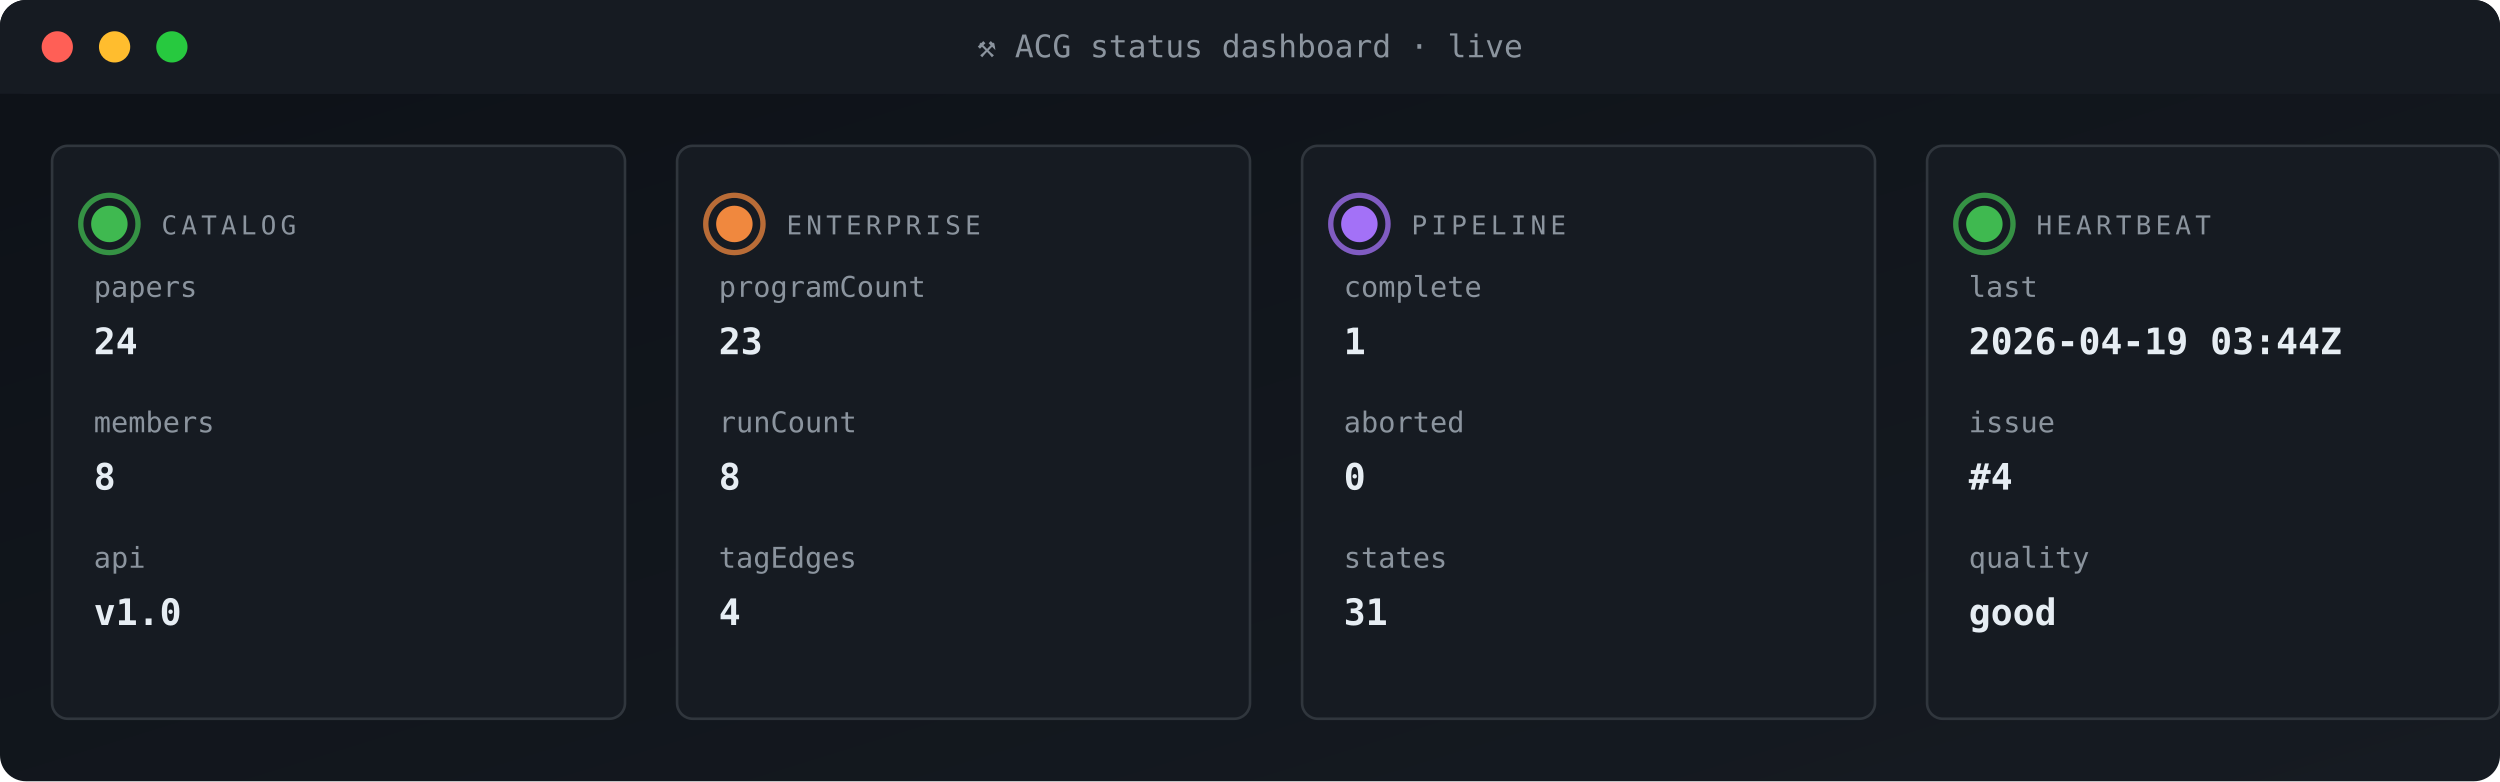
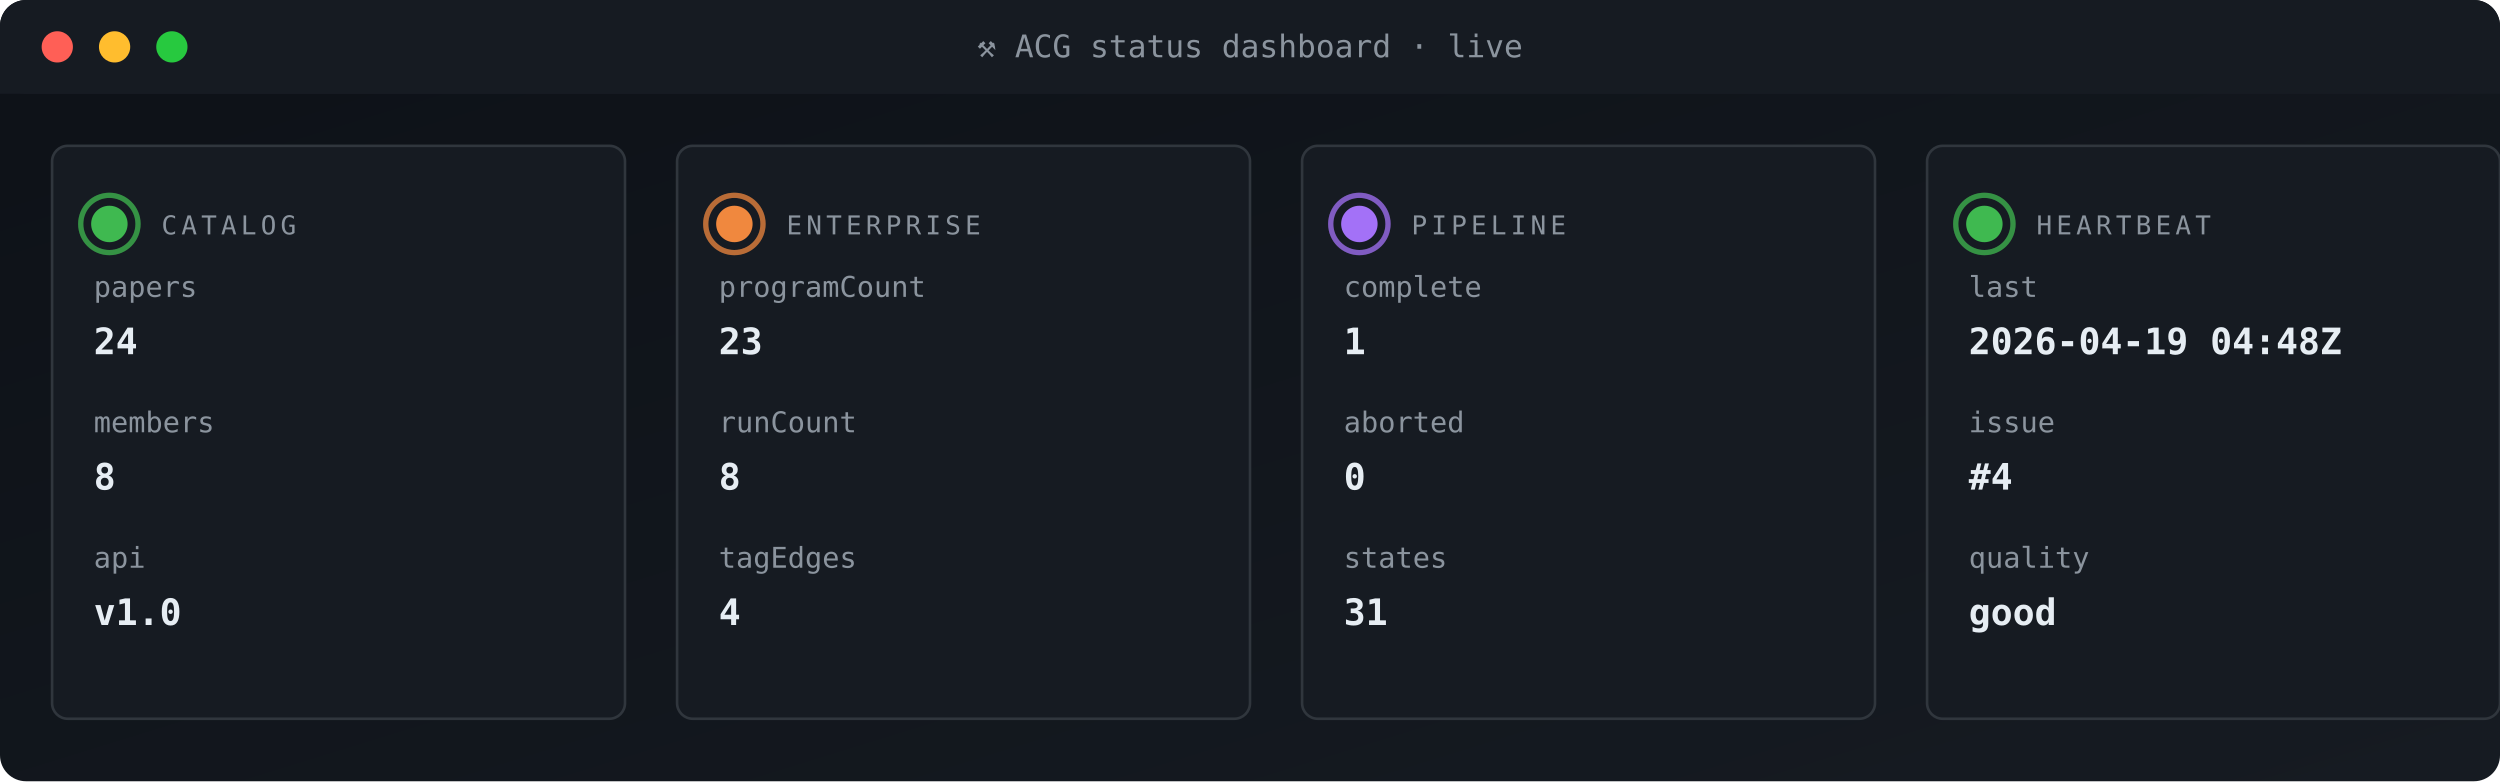
<svg xmlns="http://www.w3.org/2000/svg" viewBox="0 0 960 300" width="960" height="300" role="img" aria-label="ACG status dashboard">
  <defs>
    <linearGradient id="gBg" x1="0" x2="1" y1="0" y2="1">
      <stop offset="0" stop-color="#0d1117" />
      <stop offset="1" stop-color="#161b22" />
    </linearGradient>
    <style>
      .t{font-family:'SFMono-Regular',Consolas,monospace}
      .lb{fill:#8b949e;font-size:10px;text-transform:uppercase;letter-spacing:1.6px}
      .va{fill:#e6edf3;font-size:20px;font-weight:700}
      .vs{fill:#e6edf3;font-size:14px;font-weight:600}
      .lo{fill:#79c0ff;font-size:11px}
      .sub{fill:#8b949e;font-size:11px}
      .g{fill:#3fb950} .a{fill:#e3b341} .r{fill:#f85149}
      .p{fill:#a371f7} .o{fill:#f0883e}
      .pulse{animation:plz 1.8s ease-out infinite}
      @keyframes plz{
        0%{transform:scale(1);opacity:.85}
        45%{transform:scale(1.35);opacity:.3}
        100%{transform:scale(1.8);opacity:0}
      }
      .spin{animation:sp 4s linear infinite;transform-origin:center}
      @keyframes sp{from{transform:rotate(0)}to{transform:rotate(360deg)}}
    </style>
  </defs>
  <rect width="960" height="300" rx="10" fill="url(#gBg)" />
  <rect x="0" y="0" width="960" height="36" rx="10" fill="#161b22" />
  <rect x="0" y="26" width="960" height="10" fill="#161b22" />
  <circle cx="22" cy="18" r="6" fill="#ff5f56" />
  <circle cx="44" cy="18" r="6" fill="#ffbd2e" />
  <circle cx="66" cy="18" r="6" fill="#27c93f" />
  <text x="480" y="22" text-anchor="middle" class="t" font-size="12" fill="#8b949e">⚒ ACG status dashboard · live</text>
  <rect x="20" y="56" width="220" height="220" rx="6" fill="#161b22" stroke="#30363d" stroke-width="1" />
  <g style="transform-origin:42px 86px">
    <circle cx="42" cy="86" r="11" fill="none" stroke="#3fb950" stroke-width="2" opacity=".5" class="pulse" />
    <circle cx="42" cy="86" r="11" fill="none" stroke="#3fb950" stroke-width="2" opacity=".5" class="pulse" style="animation-delay:.6s" />
  </g>
  <circle cx="42" cy="86" r="7" class="g" />
  <text x="62" y="90" class="t lb">CATALOG</text>
  <text x="36" y="114" class="t sub">papers</text>
  <text x="36" y="136" class="t vs">24</text>
  <text x="36" y="166" class="t sub">members</text>
  <text x="36" y="188" class="t vs">8</text>
  <text x="36" y="218" class="t sub">api</text>
  <text x="36" y="240" class="t vs">v1.0</text>
  <rect x="260" y="56" width="220" height="220" rx="6" fill="#161b22" stroke="#30363d" stroke-width="1" />
  <g style="transform-origin:282px 86px">
    <circle cx="282" cy="86" r="11" fill="none" stroke="#f0883e" stroke-width="2" opacity=".5" class="pulse" />
    <circle cx="282" cy="86" r="11" fill="none" stroke="#f0883e" stroke-width="2" opacity=".5" class="pulse" style="animation-delay:.6s" />
  </g>
  <circle cx="282" cy="86" r="7" class="o" />
  <text x="302" y="90" class="t lb">ENTERPRISE</text>
  <text x="276" y="114" class="t sub">programCount</text>
  <text x="276" y="136" class="t vs">23</text>
  <text x="276" y="166" class="t sub">runCount</text>
  <text x="276" y="188" class="t vs">8</text>
  <text x="276" y="218" class="t sub">tagEdges</text>
  <text x="276" y="240" class="t vs">4</text>
  <rect x="500" y="56" width="220" height="220" rx="6" fill="#161b22" stroke="#30363d" stroke-width="1" />
  <g style="transform-origin:522px 86px">
    <circle cx="522" cy="86" r="11" fill="none" stroke="#a371f7" stroke-width="2" opacity=".5" class="pulse" />
    <circle cx="522" cy="86" r="11" fill="none" stroke="#a371f7" stroke-width="2" opacity=".5" class="pulse" style="animation-delay:.6s" />
  </g>
  <circle cx="522" cy="86" r="7" class="p" />
  <text x="542" y="90" class="t lb">PIPELINE</text>
  <text x="516" y="114" class="t sub">complete</text>
  <text x="516" y="136" class="t vs">1</text>
  <text x="516" y="166" class="t sub">aborted</text>
  <text x="516" y="188" class="t vs">0</text>
  <text x="516" y="218" class="t sub">states</text>
  <text x="516" y="240" class="t vs">31</text>
  <rect x="740" y="56" width="220" height="220" rx="6" fill="#161b22" stroke="#30363d" stroke-width="1" />
  <g style="transform-origin:762px 86px">
    <circle cx="762" cy="86" r="11" fill="none" stroke="#3fb950" stroke-width="2" opacity=".5" class="pulse" />
    <circle cx="762" cy="86" r="11" fill="none" stroke="#3fb950" stroke-width="2" opacity=".5" class="pulse" style="animation-delay:.6s" />
  </g>
  <circle cx="762" cy="86" r="7" class="g" />
  <text x="782" y="90" class="t lb">HEARTBEAT</text>
  <text x="756" y="114" class="t sub">last</text>
-   <text x="756" y="136" class="t vs">2026-04-19 03:44Z</text>
+   <text x="756" y="136" class="t vs">2026-04-19 04:48Z</text>
  <text x="756" y="166" class="t sub">issue</text>
  <text x="756" y="188" class="t vs">#4</text>
  <text x="756" y="218" class="t sub">quality</text>
  <text x="756" y="240" class="t vs">good</text>
</svg>
